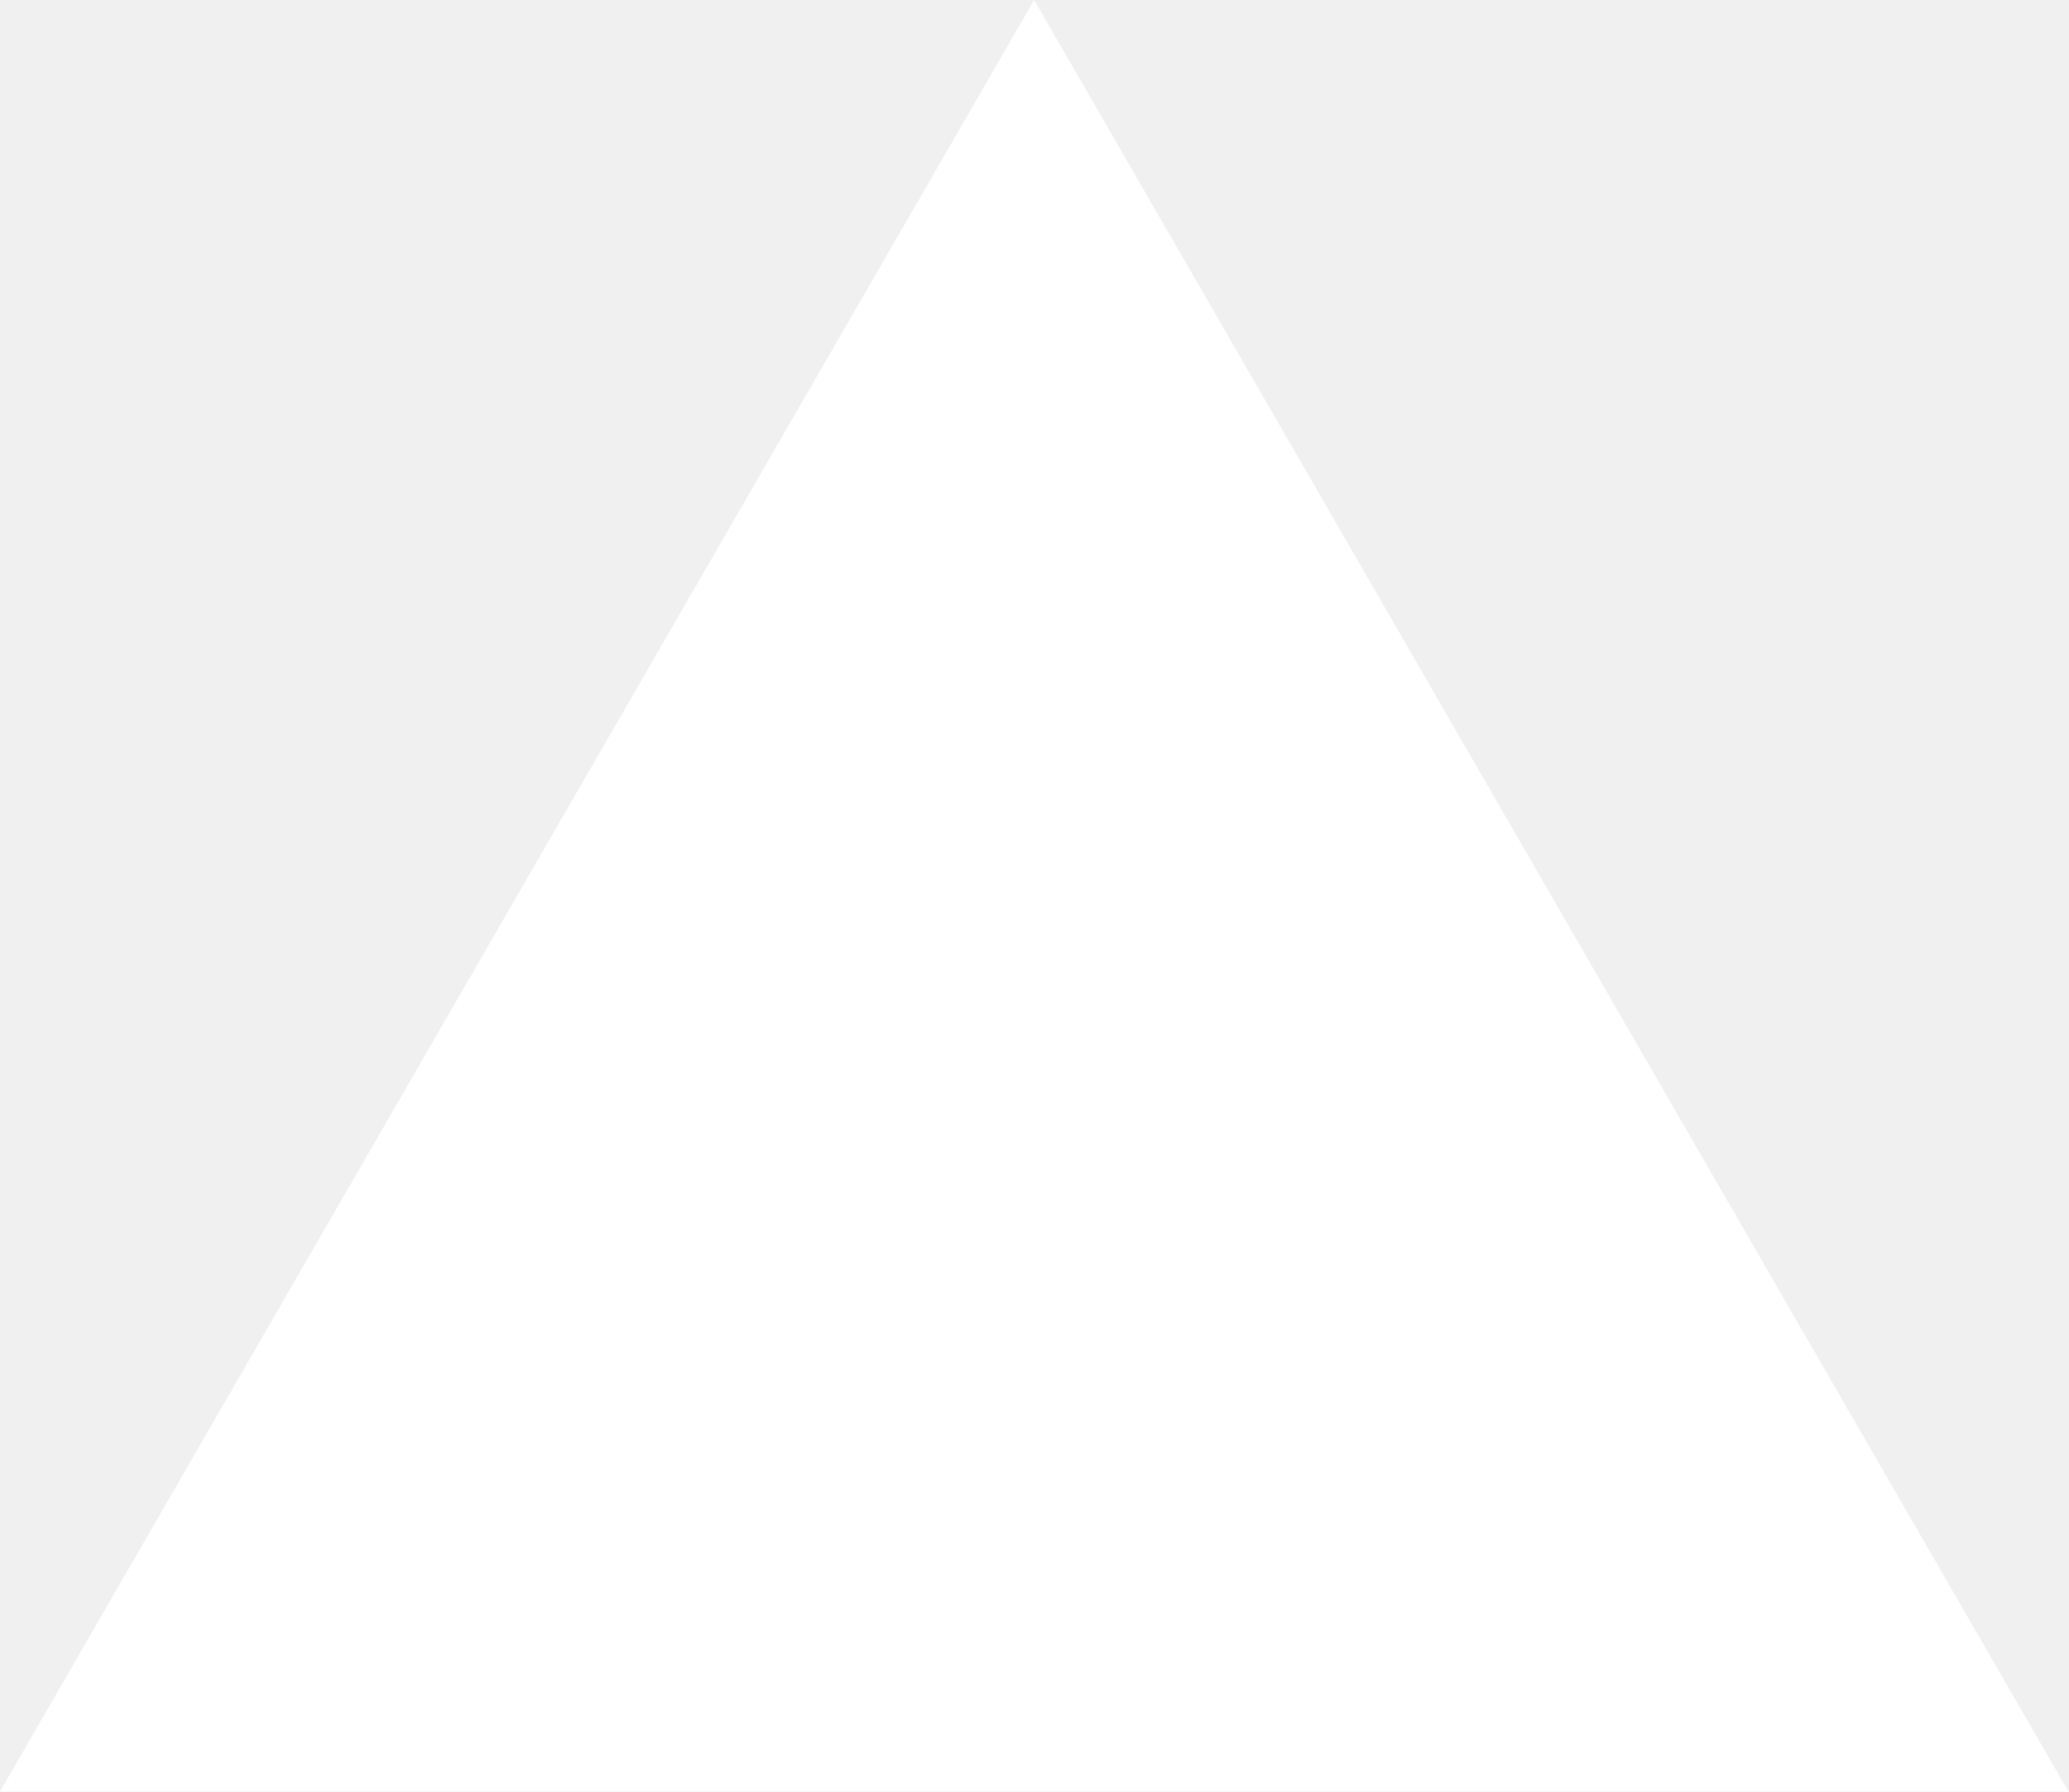
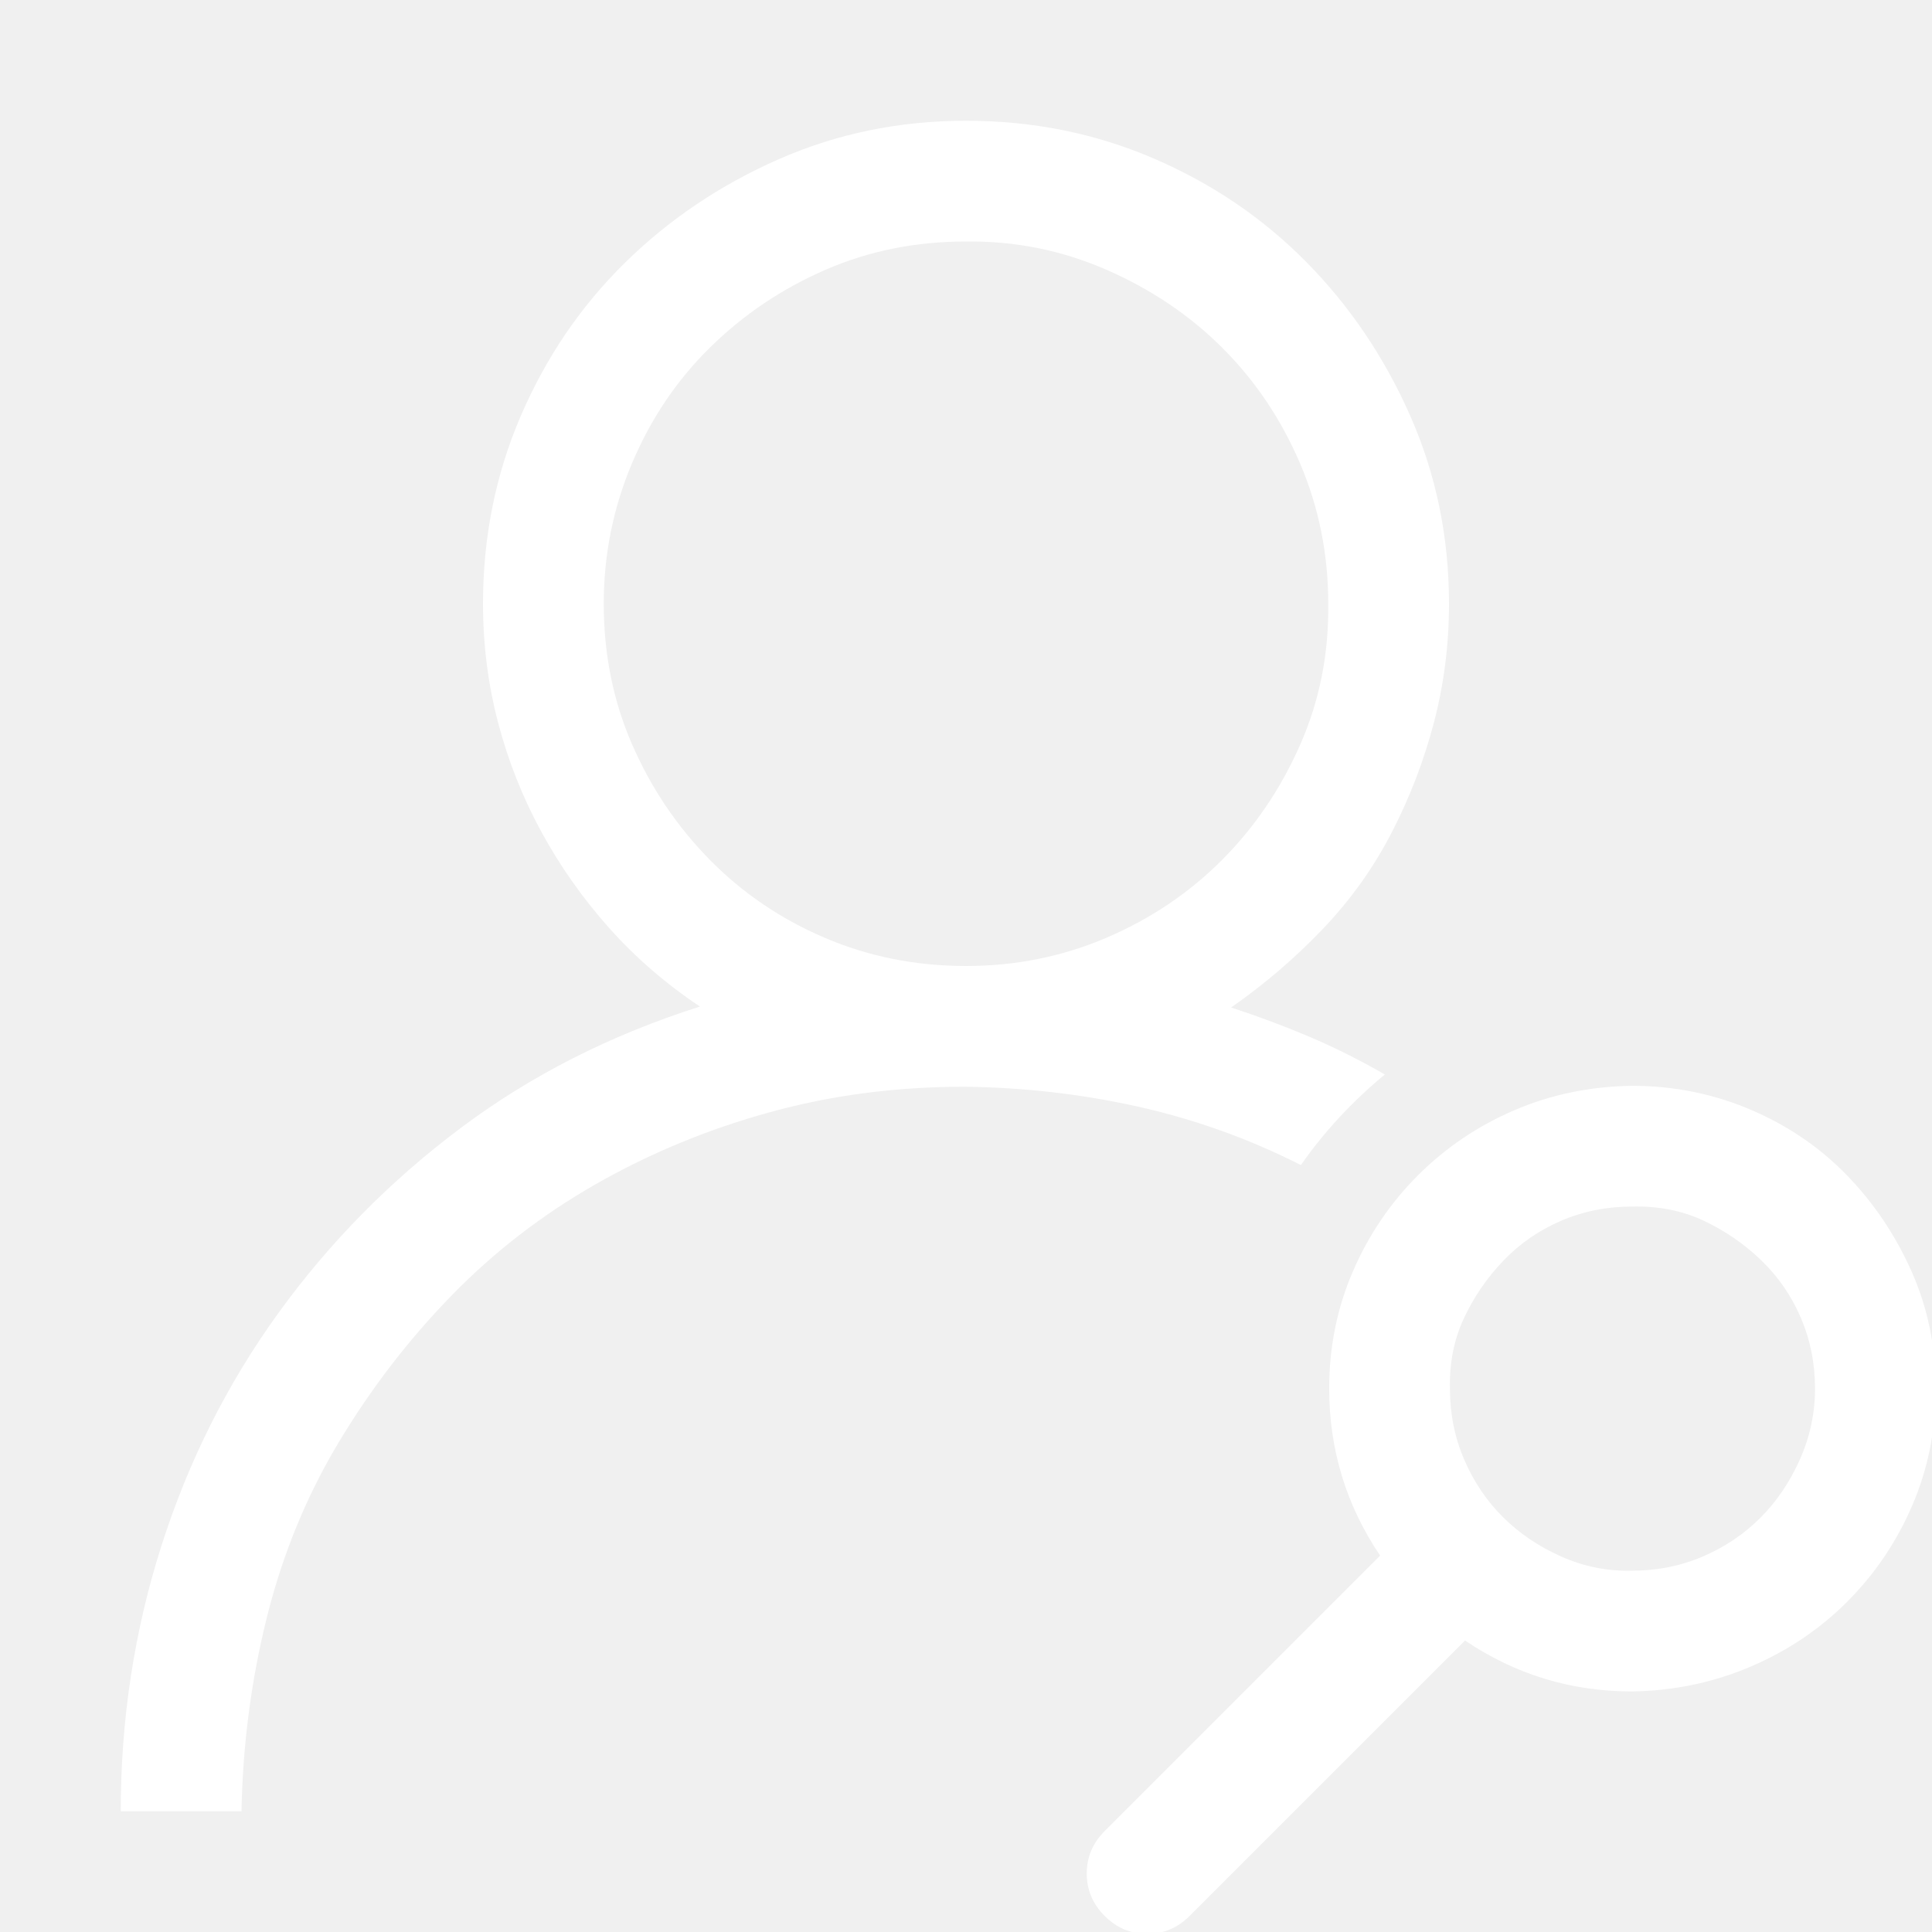
- <svg xmlns="http://www.w3.org/2000/svg" fill="none" viewBox="0 0 1155 1000">
-   <path d="m577.3 0 577.4 1000H0z" fill="#fff" />
+ <svg xmlns="http://www.w3.org/2000/svg" width="2048" height="2048" viewBox="0 0 2048 2048">
+   <path fill="#ffffff" d="M1468 1139q-52 43-89 96q-83-42-173-62t-184-21q-108 0-206 27t-184 76t-154 119t-119 155t-76 185t-27 206H128q0-146 43-281t124-247t193-196t254-129q-54-36-96-83t-72-102t-46-116t-16-126q0-106 40-199t110-162t163-110t199-41t199 40t162 110t110 163t41 199q0 65-16 126t-45 117t-73 102t-97 83q43 14 83 31t80 40M640 640q0 80 30 149t82 122t122 83t150 30q79 0 149-30t122-82t83-122t30-150q0-79-30-149t-82-122t-123-83t-149-30q-80 0-149 30t-122 82t-83 123t-30 149m1090 511q66 0 125 25t102 69t69 102t26 125q0 66-25 124t-69 102t-103 69t-125 26q-97 0-177-54l-292 292q-19 19-45 19t-45-19t-19-45t19-45l292-292q-54-80-54-177q0-66 25-124t69-102t102-69t125-26m0 514q40 0 75-15t61-41t42-62t16-75q0-40-15-75t-42-61t-61-42t-76-15q-40 0-75 15t-61 42t-42 61t-15 75q0 40 15 75t41 61t62 42t75 15" />
</svg>
